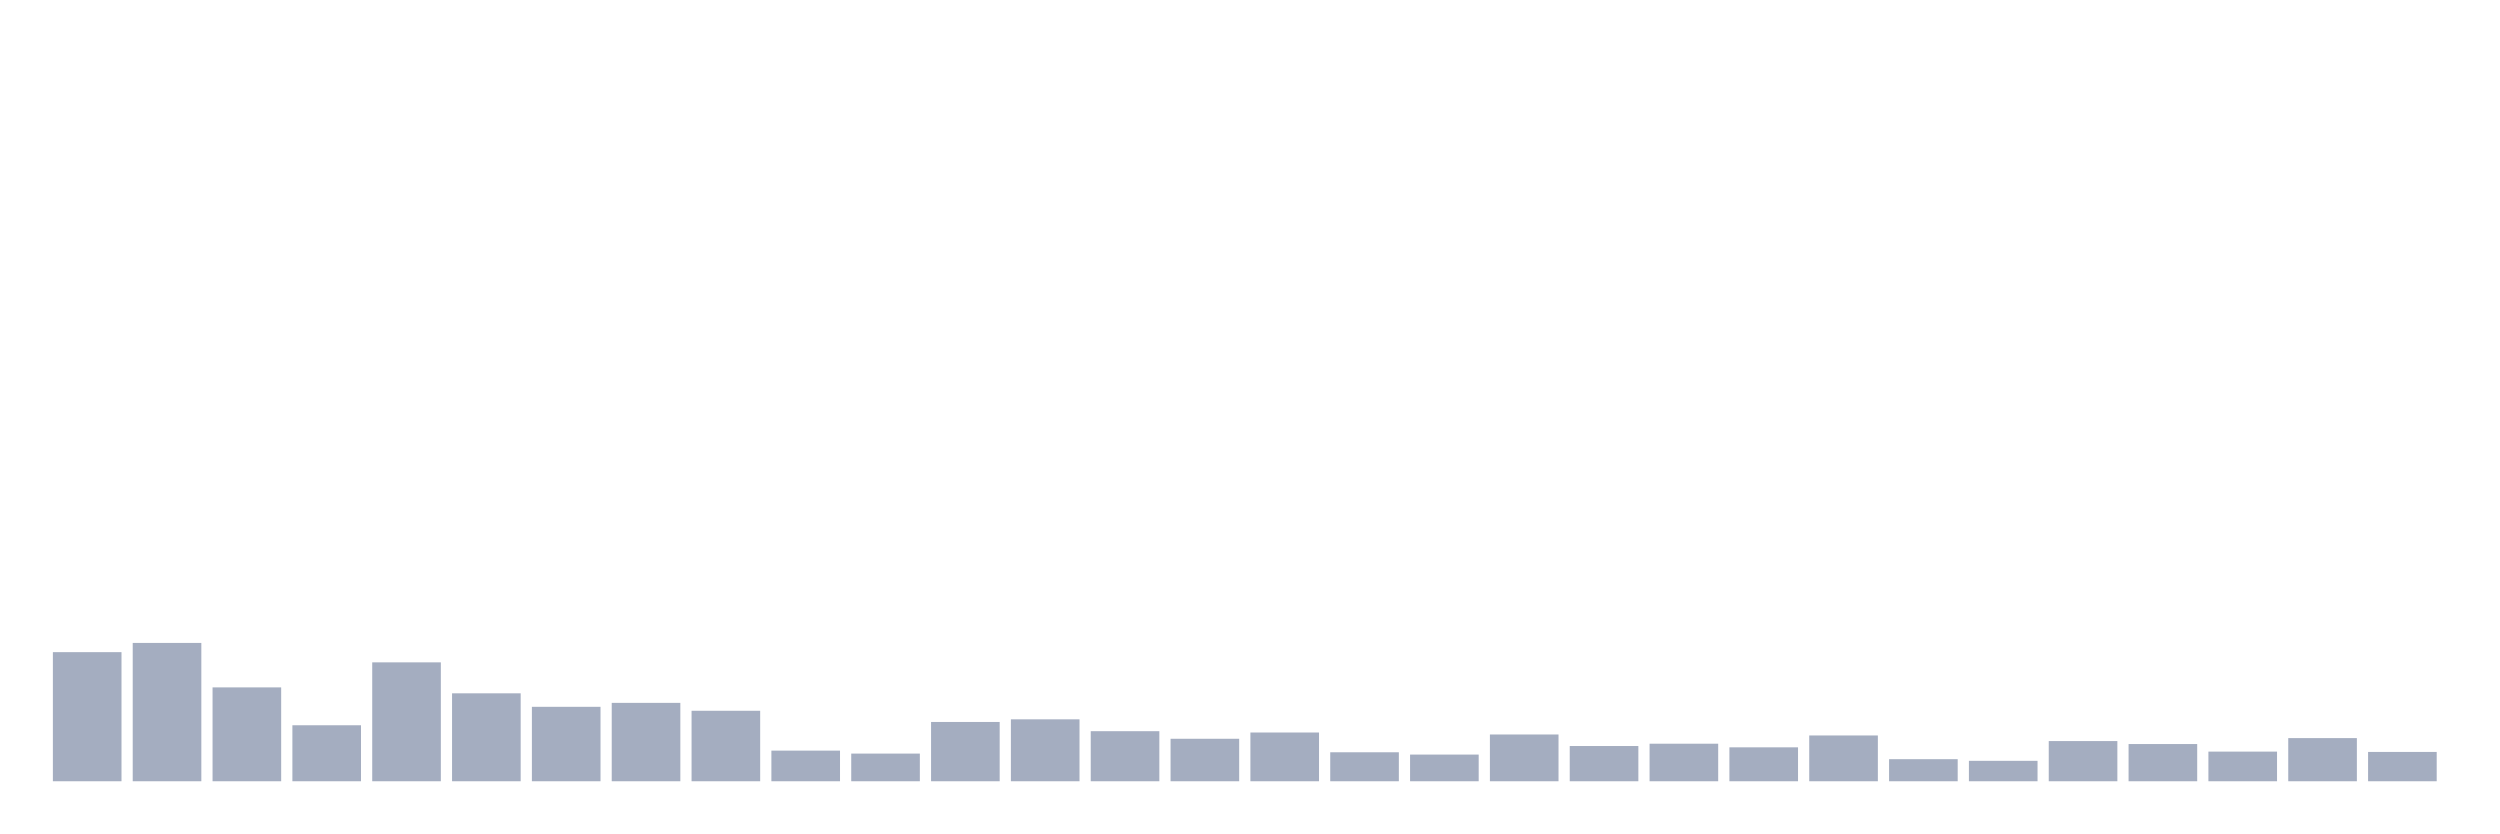
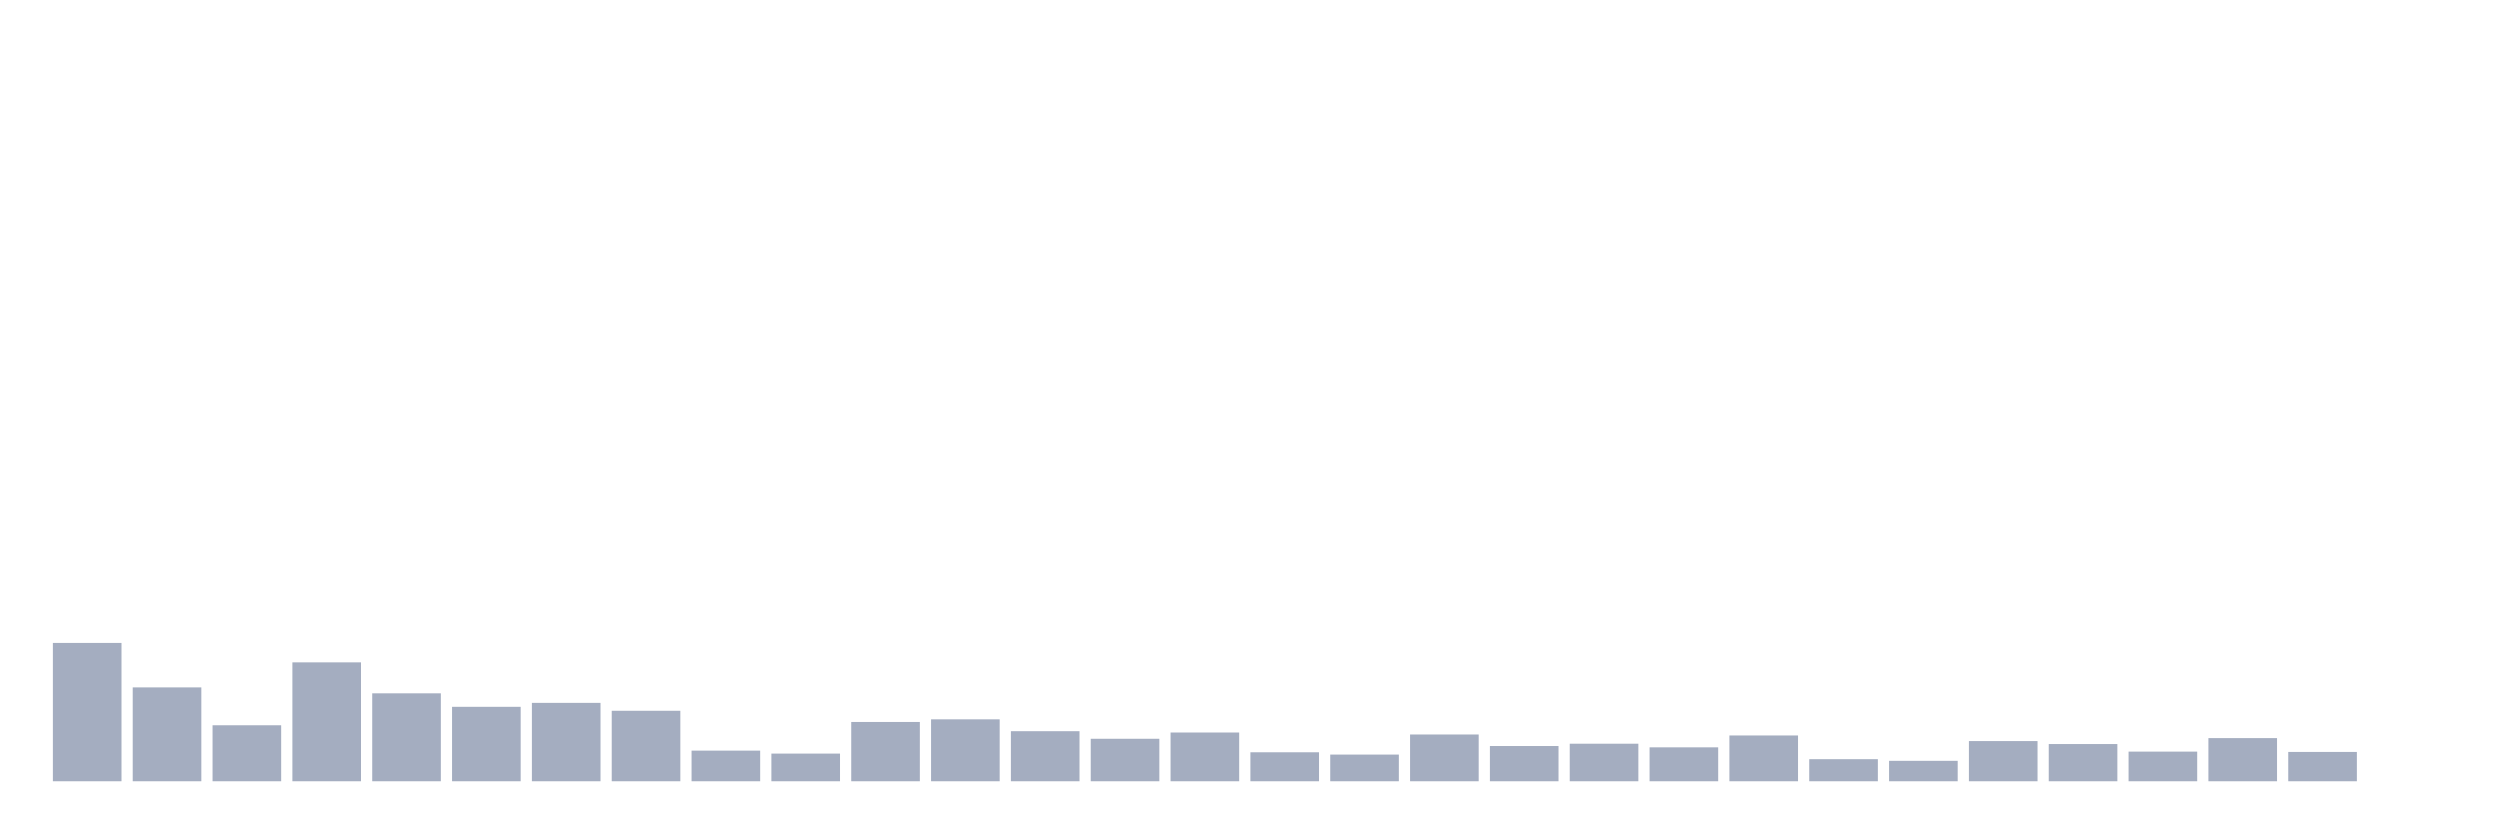
<svg xmlns="http://www.w3.org/2000/svg" viewBox="0 0 480 160">
  <g transform="translate(10,10)">
-     <rect class="bar" x="0.153" width="13.175" y="115.212" height="24.788" fill="rgb(164,173,192)" />
-     <rect class="bar" x="15.482" width="13.175" y="113.442" height="26.558" fill="rgb(164,173,192)" />
-     <rect class="bar" x="30.81" width="13.175" y="121.978" height="18.022" fill="rgb(164,173,192)" />
-     <rect class="bar" x="46.138" width="13.175" y="129.25" height="10.75" fill="rgb(164,173,192)" />
-     <rect class="bar" x="61.466" width="13.175" y="117.173" height="22.827" fill="rgb(164,173,192)" />
-     <rect class="bar" x="76.794" width="13.175" y="123.117" height="16.883" fill="rgb(164,173,192)" />
-     <rect class="bar" x="92.123" width="13.175" y="125.709" height="14.291" fill="rgb(164,173,192)" />
-     <rect class="bar" x="107.451" width="13.175" y="124.95" height="15.05" fill="rgb(164,173,192)" />
-     <rect class="bar" x="122.779" width="13.175" y="126.468" height="13.532" fill="rgb(164,173,192)" />
-     <rect class="bar" x="138.107" width="13.175" y="134.119" height="5.881" fill="rgb(164,173,192)" />
-     <rect class="bar" x="153.436" width="13.175" y="134.688" height="5.312" fill="rgb(164,173,192)" />
-     <rect class="bar" x="168.764" width="13.175" y="128.618" height="11.382" fill="rgb(164,173,192)" />
-     <rect class="bar" x="184.092" width="13.175" y="128.112" height="11.888" fill="rgb(164,173,192)" />
-     <rect class="bar" x="199.42" width="13.175" y="130.388" height="9.612" fill="rgb(164,173,192)" />
-     <rect class="bar" x="214.748" width="13.175" y="131.843" height="8.157" fill="rgb(164,173,192)" />
-     <rect class="bar" x="230.077" width="13.175" y="130.641" height="9.359" fill="rgb(164,173,192)" />
-     <rect class="bar" x="245.405" width="13.175" y="134.435" height="5.565" fill="rgb(164,173,192)" />
-     <rect class="bar" x="260.733" width="13.175" y="134.878" height="5.122" fill="rgb(164,173,192)" />
-     <rect class="bar" x="276.061" width="13.175" y="131.021" height="8.979" fill="rgb(164,173,192)" />
-     <rect class="bar" x="291.39" width="13.175" y="133.234" height="6.766" fill="rgb(164,173,192)" />
-     <rect class="bar" x="306.718" width="13.175" y="132.791" height="7.209" fill="rgb(164,173,192)" />
-     <rect class="bar" x="322.046" width="13.175" y="133.487" height="6.513" fill="rgb(164,173,192)" />
-     <rect class="bar" x="337.374" width="13.175" y="131.21" height="8.79" fill="rgb(164,173,192)" />
-     <rect class="bar" x="352.702" width="13.175" y="135.763" height="4.237" fill="rgb(164,173,192)" />
-     <rect class="bar" x="368.031" width="13.175" y="136.079" height="3.921" fill="rgb(164,173,192)" />
-     <rect class="bar" x="383.359" width="13.175" y="132.285" height="7.715" fill="rgb(164,173,192)" />
-     <rect class="bar" x="398.687" width="13.175" y="132.855" height="7.145" fill="rgb(164,173,192)" />
-     <rect class="bar" x="414.015" width="13.175" y="134.309" height="5.691" fill="rgb(164,173,192)" />
-     <rect class="bar" x="429.344" width="13.175" y="131.716" height="8.284" fill="rgb(164,173,192)" />
-     <rect class="bar" x="444.672" width="13.175" y="134.372" height="5.628" fill="rgb(164,173,192)" />
+     <rect class="bar" x="0.153" width="13.175" y="113.442" height="26.558" fill="rgb(164,173,192)" />
+     <rect class="bar" x="15.482" width="13.175" y="121.978" height="18.022" fill="rgb(164,173,192)" />
+     <rect class="bar" x="30.81" width="13.175" y="129.25" height="10.75" fill="rgb(164,173,192)" />
+     <rect class="bar" x="46.138" width="13.175" y="117.173" height="22.827" fill="rgb(164,173,192)" />
+     <rect class="bar" x="61.466" width="13.175" y="123.117" height="16.883" fill="rgb(164,173,192)" />
+     <rect class="bar" x="76.794" width="13.175" y="125.709" height="14.291" fill="rgb(164,173,192)" />
+     <rect class="bar" x="92.123" width="13.175" y="124.95" height="15.05" fill="rgb(164,173,192)" />
+     <rect class="bar" x="107.451" width="13.175" y="126.468" height="13.532" fill="rgb(164,173,192)" />
+     <rect class="bar" x="122.779" width="13.175" y="134.119" height="5.881" fill="rgb(164,173,192)" />
+     <rect class="bar" x="138.107" width="13.175" y="134.688" height="5.312" fill="rgb(164,173,192)" />
+     <rect class="bar" x="153.436" width="13.175" y="128.618" height="11.382" fill="rgb(164,173,192)" />
+     <rect class="bar" x="168.764" width="13.175" y="128.112" height="11.888" fill="rgb(164,173,192)" />
+     <rect class="bar" x="184.092" width="13.175" y="130.388" height="9.612" fill="rgb(164,173,192)" />
+     <rect class="bar" x="199.42" width="13.175" y="131.843" height="8.157" fill="rgb(164,173,192)" />
+     <rect class="bar" x="214.748" width="13.175" y="130.641" height="9.359" fill="rgb(164,173,192)" />
+     <rect class="bar" x="230.077" width="13.175" y="134.435" height="5.565" fill="rgb(164,173,192)" />
+     <rect class="bar" x="245.405" width="13.175" y="134.878" height="5.122" fill="rgb(164,173,192)" />
+     <rect class="bar" x="260.733" width="13.175" y="131.021" height="8.979" fill="rgb(164,173,192)" />
+     <rect class="bar" x="276.061" width="13.175" y="133.234" height="6.766" fill="rgb(164,173,192)" />
+     <rect class="bar" x="291.39" width="13.175" y="132.791" height="7.209" fill="rgb(164,173,192)" />
+     <rect class="bar" x="306.718" width="13.175" y="133.487" height="6.513" fill="rgb(164,173,192)" />
+     <rect class="bar" x="322.046" width="13.175" y="131.21" height="8.79" fill="rgb(164,173,192)" />
+     <rect class="bar" x="337.374" width="13.175" y="135.763" height="4.237" fill="rgb(164,173,192)" />
+     <rect class="bar" x="352.702" width="13.175" y="136.079" height="3.921" fill="rgb(164,173,192)" />
+     <rect class="bar" x="368.031" width="13.175" y="132.285" height="7.715" fill="rgb(164,173,192)" />
+     <rect class="bar" x="383.359" width="13.175" y="132.855" height="7.145" fill="rgb(164,173,192)" />
+     <rect class="bar" x="398.687" width="13.175" y="134.309" height="5.691" fill="rgb(164,173,192)" />
+     <rect class="bar" x="414.015" width="13.175" y="131.716" height="8.284" fill="rgb(164,173,192)" />
+     <rect class="bar" x="429.344" width="13.175" y="134.372" height="5.628" fill="rgb(164,173,192)" />
+     <rect class="bar" x="444.672" width="13.175" y="140" height="0" fill="rgb(164,173,192)" />
  </g>
</svg>
